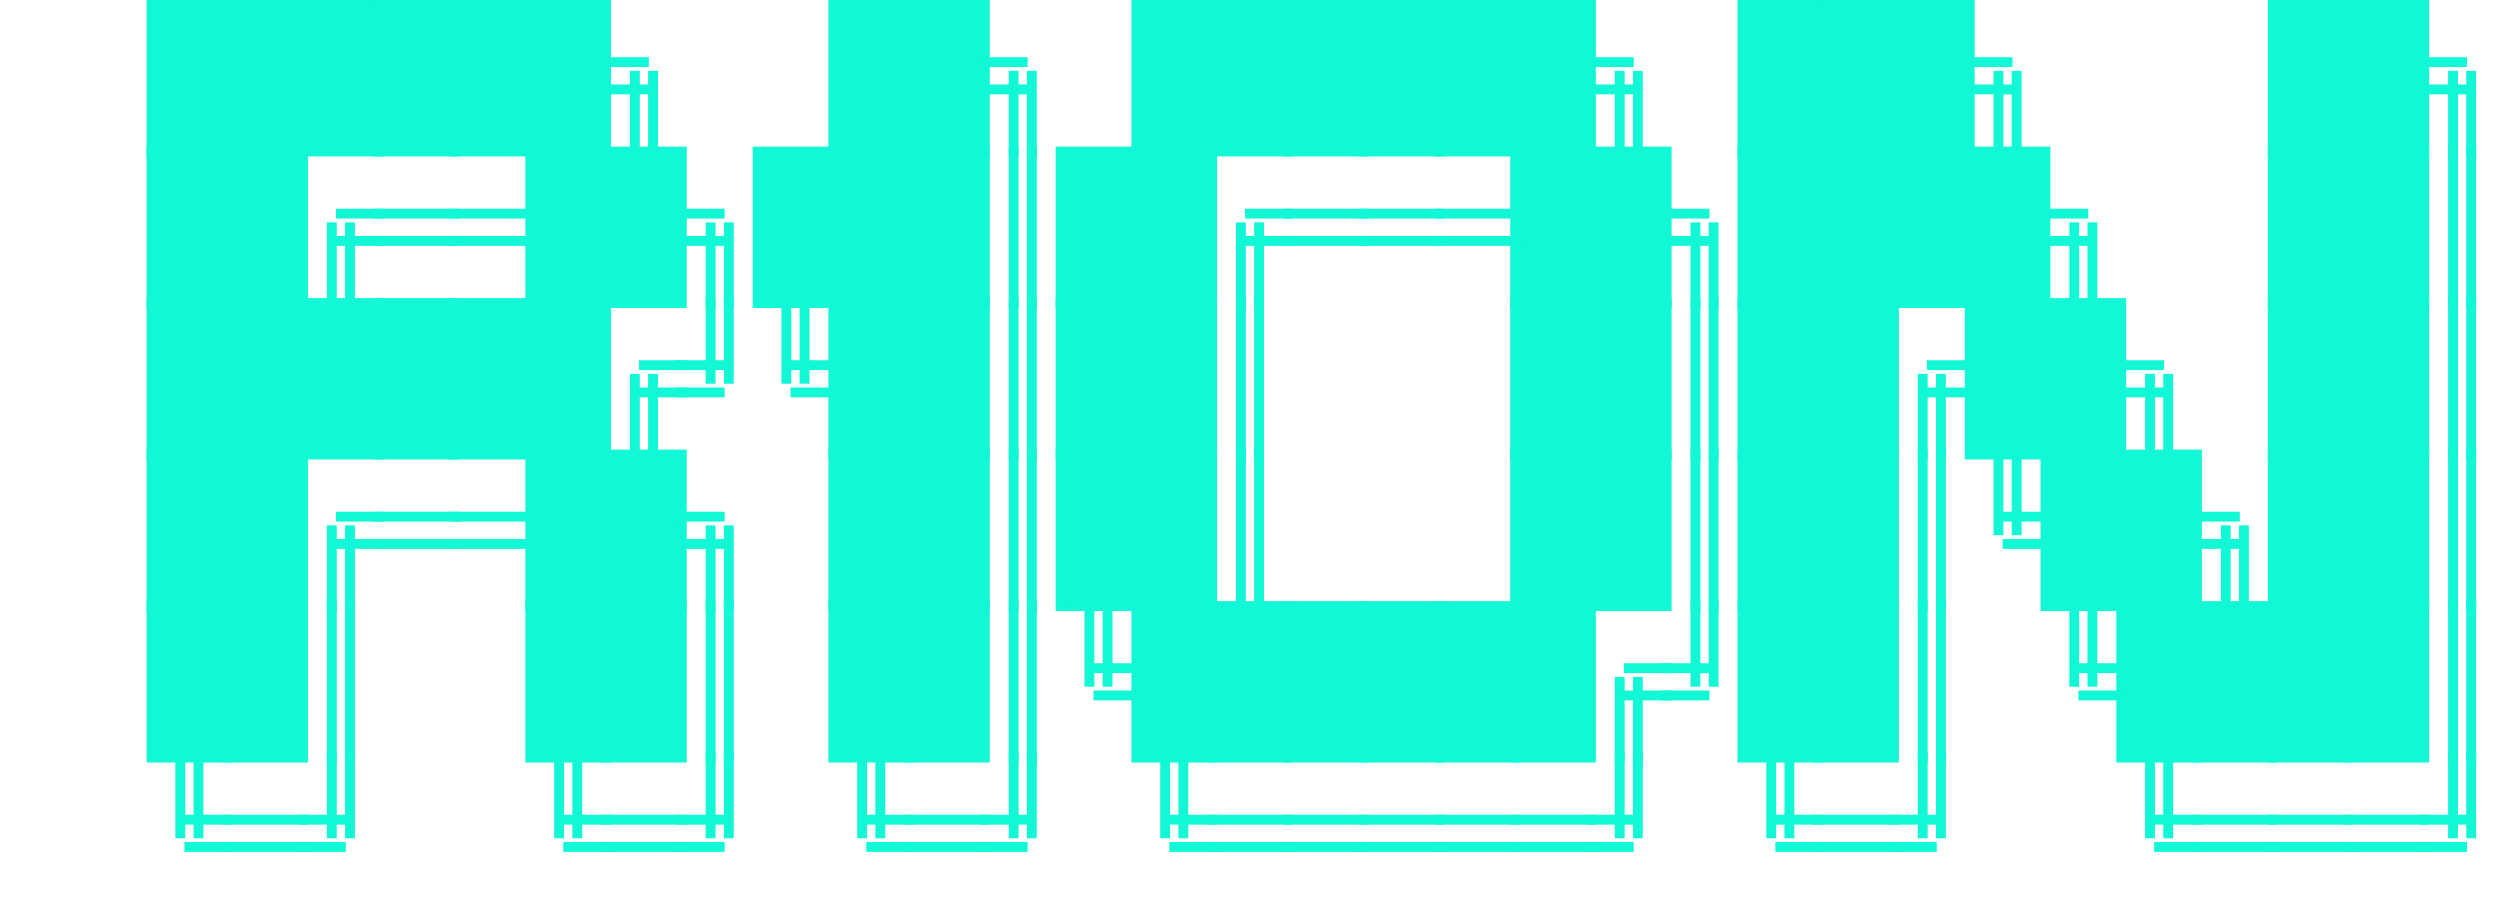
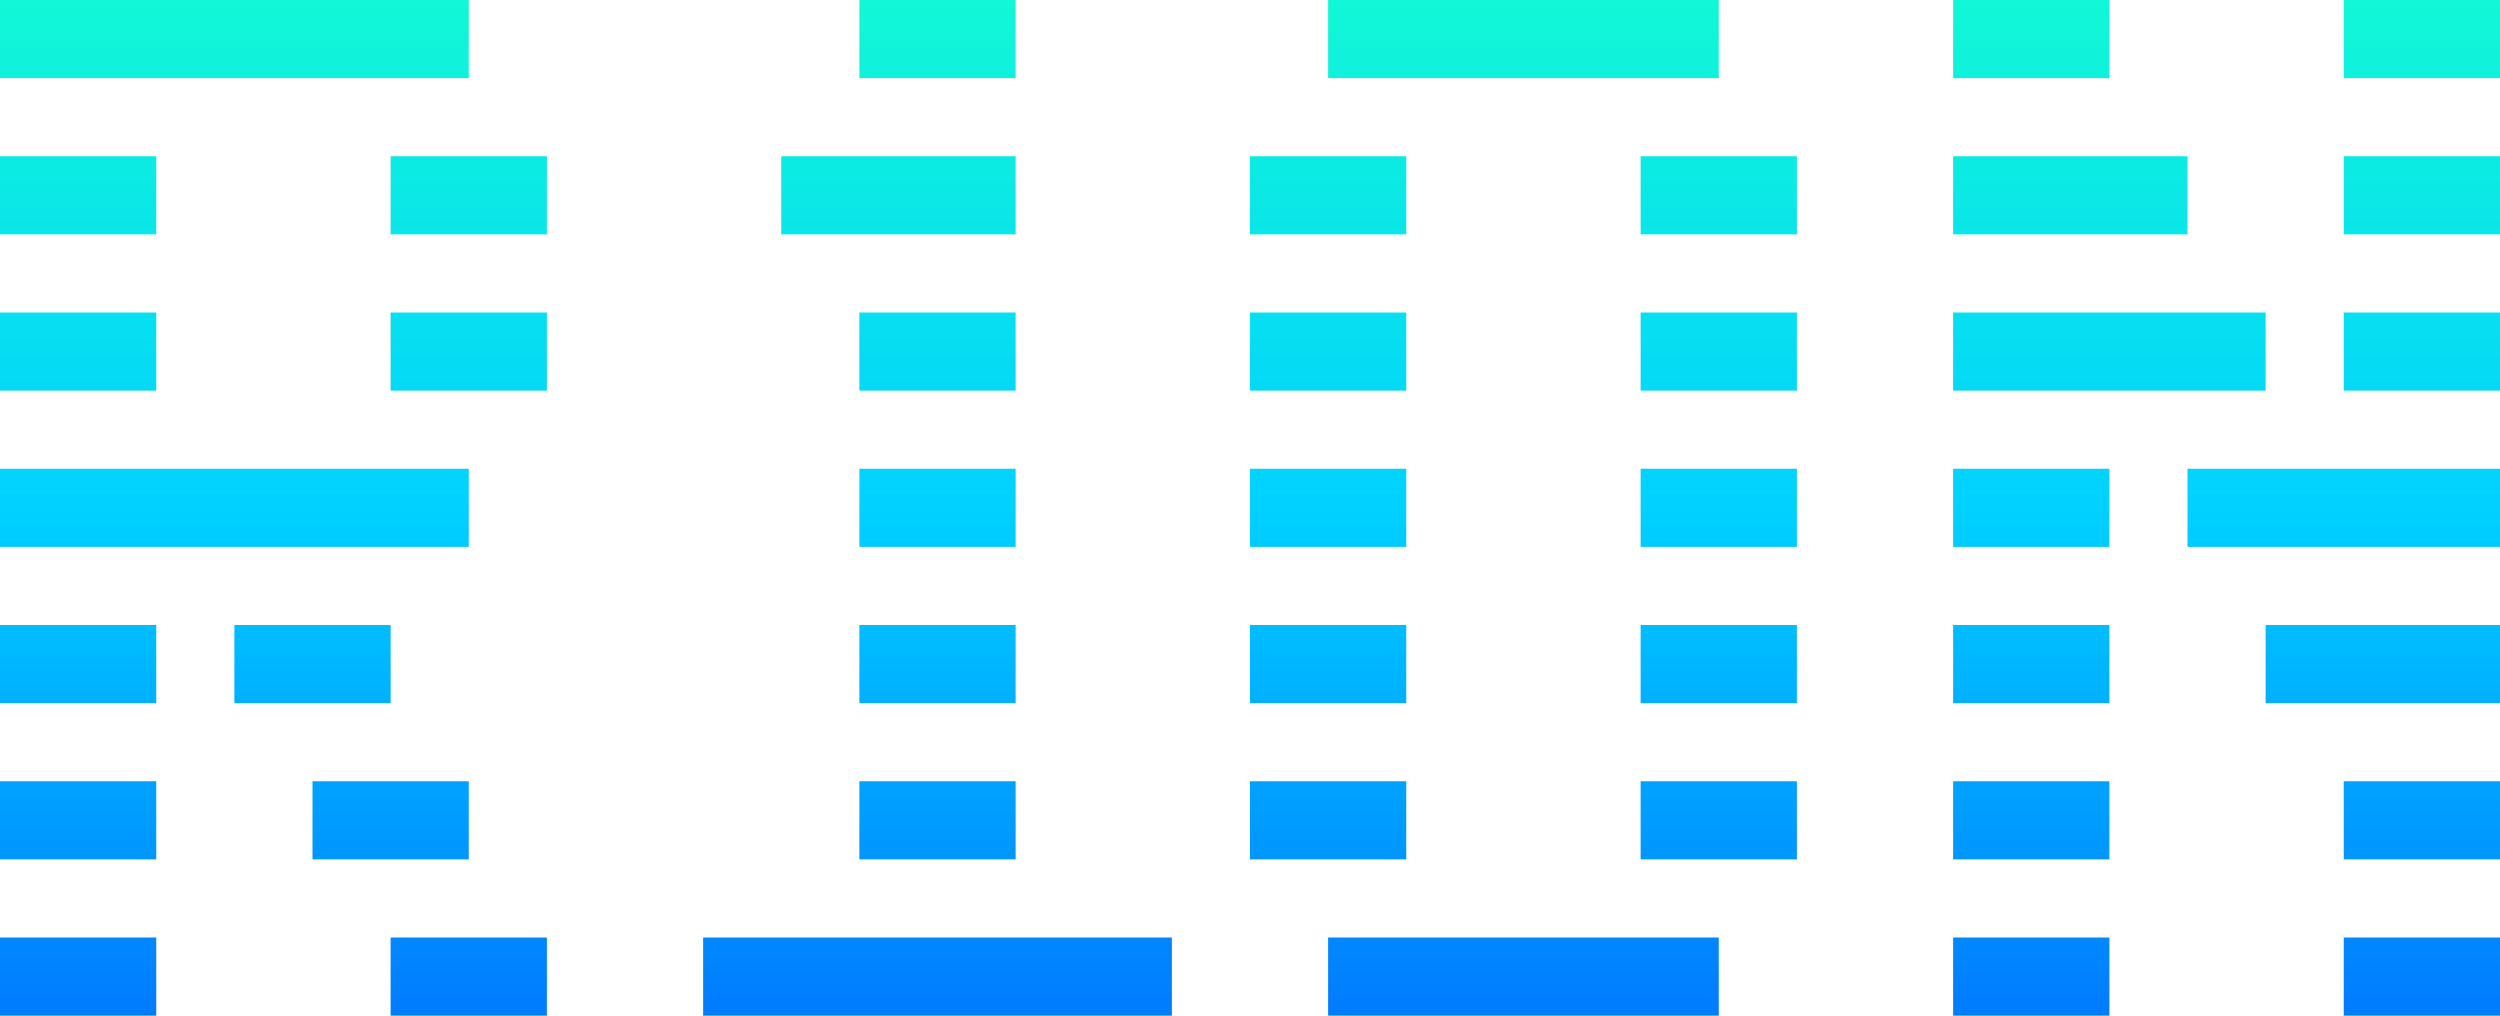
- <svg xmlns="http://www.w3.org/2000/svg" viewBox="0 0 33 12" role="img" aria-labelledby="title desc">
-   <g fill="#12F7D6" stroke="#12F7D6" stroke-width="0.13" stroke-linecap="square">
-     <rect x="2" y="0" width="1" height="2" />
-     <rect x="3" y="0" width="1" height="2" />
-     <rect x="4" y="0" width="1" height="2" />
-     <rect x="5" y="0" width="1" height="2" />
-     <rect x="6" y="0" width="1" height="2" />
-     <rect x="7" y="0" width="1" height="2" />
-     <rect x="11" y="0" width="1" height="2" />
-     <rect x="12" y="0" width="1" height="2" />
-     <rect x="15" y="0" width="1" height="2" />
-     <rect x="16" y="0" width="1" height="2" />
-     <rect x="17" y="0" width="1" height="2" />
-     <rect x="18" y="0" width="1" height="2" />
-     <rect x="19" y="0" width="1" height="2" />
-     <rect x="20" y="0" width="1" height="2" />
-     <rect x="23" y="0" width="1" height="2" />
-     <rect x="24" y="0" width="1" height="2" />
-     <rect x="25" y="0" width="1" height="2" />
-     <rect x="30" y="0" width="1" height="2" />
-     <rect x="31" y="0" width="1" height="2" />
-     <rect x="2" y="2" width="1" height="2" />
-     <rect x="3" y="2" width="1" height="2" />
-     <rect x="7" y="2" width="1" height="2" />
-     <rect x="8" y="2" width="1" height="2" />
-     <rect x="10" y="2" width="1" height="2" />
-     <rect x="11" y="2" width="1" height="2" />
-     <rect x="12" y="2" width="1" height="2" />
-     <rect x="14" y="2" width="1" height="2" />
-     <rect x="15" y="2" width="1" height="2" />
-     <rect x="20" y="2" width="1" height="2" />
-     <rect x="21" y="2" width="1" height="2" />
-     <rect x="23" y="2" width="1" height="2" />
-     <rect x="24" y="2" width="1" height="2" />
-     <rect x="25" y="2" width="1" height="2" />
-     <rect x="26" y="2" width="1" height="2" />
-     <rect x="30" y="2" width="1" height="2" />
-     <rect x="31" y="2" width="1" height="2" />
-     <rect x="2" y="4" width="1" height="2" />
-     <rect x="3" y="4" width="1" height="2" />
-     <rect x="4" y="4" width="1" height="2" />
-     <rect x="5" y="4" width="1" height="2" />
-     <rect x="6" y="4" width="1" height="2" />
-     <rect x="7" y="4" width="1" height="2" />
-     <rect x="11" y="4" width="1" height="2" />
-     <rect x="12" y="4" width="1" height="2" />
-     <rect x="14" y="4" width="1" height="2" />
-     <rect x="15" y="4" width="1" height="2" />
-     <rect x="20" y="4" width="1" height="2" />
-     <rect x="21" y="4" width="1" height="2" />
-     <rect x="23" y="4" width="1" height="2" />
-     <rect x="24" y="4" width="1" height="2" />
-     <rect x="26" y="4" width="1" height="2" />
-     <rect x="27" y="4" width="1" height="2" />
-     <rect x="30" y="4" width="1" height="2" />
-     <rect x="31" y="4" width="1" height="2" />
-     <rect x="2" y="6" width="1" height="2" />
-     <rect x="3" y="6" width="1" height="2" />
-     <rect x="7" y="6" width="1" height="2" />
-     <rect x="8" y="6" width="1" height="2" />
-     <rect x="11" y="6" width="1" height="2" />
-     <rect x="12" y="6" width="1" height="2" />
-     <rect x="14" y="6" width="1" height="2" />
-     <rect x="15" y="6" width="1" height="2" />
-     <rect x="20" y="6" width="1" height="2" />
-     <rect x="21" y="6" width="1" height="2" />
-     <rect x="23" y="6" width="1" height="2" />
-     <rect x="24" y="6" width="1" height="2" />
-     <rect x="27" y="6" width="1" height="2" />
-     <rect x="28" y="6" width="1" height="2" />
-     <rect x="30" y="6" width="1" height="2" />
-     <rect x="31" y="6" width="1" height="2" />
-     <rect x="2" y="8" width="1" height="2" />
-     <rect x="3" y="8" width="1" height="2" />
-     <rect x="7" y="8" width="1" height="2" />
-     <rect x="8" y="8" width="1" height="2" />
-     <rect x="11" y="8" width="1" height="2" />
-     <rect x="12" y="8" width="1" height="2" />
-     <rect x="15" y="8" width="1" height="2" />
-     <rect x="16" y="8" width="1" height="2" />
-     <rect x="17" y="8" width="1" height="2" />
-     <rect x="18" y="8" width="1" height="2" />
-     <rect x="19" y="8" width="1" height="2" />
-     <rect x="20" y="8" width="1" height="2" />
-     <rect x="23" y="8" width="1" height="2" />
-     <rect x="24" y="8" width="1" height="2" />
-     <rect x="28" y="8" width="1" height="2" />
-     <rect x="29" y="8" width="1" height="2" />
-     <rect x="30" y="8" width="1" height="2" />
-     <rect x="31" y="8" width="1" height="2" />
-     <path d="M8.38 1V2" />
-     <path d="M8.62 1V2" />
-     <path d="M8 0.82H8.5" />
-     <path d="M8 1.18H8.5" />
-     <path d="M13.38 1V2" />
-     <path d="M13.62 1V2" />
-     <path d="M13 0.82H13.5" />
-     <path d="M13 1.18H13.5" />
-     <path d="M21.38 1V2" />
-     <path d="M21.62 1V2" />
-     <path d="M21 0.82H21.5" />
-     <path d="M21 1.18H21.5" />
-     <path d="M26.38 1V2" />
-     <path d="M26.62 1V2" />
-     <path d="M26 0.82H26.5" />
-     <path d="M26 1.18H26.5" />
-     <path d="M32.38 1V2" />
-     <path d="M32.62 1V2" />
-     <path d="M32 0.82H32.5" />
-     <path d="M32 1.18H32.5" />
-     <path d="M4.38 3V4" />
-     <path d="M4.62 3V4" />
-     <path d="M4.5 2.82H5" />
-     <path d="M4.5 3.18H5" />
-     <path d="M5 2.82H6" />
-     <path d="M5 3.18H6" />
-     <path d="M6 2.82H7" />
-     <path d="M6 3.18H7" />
-     <path d="M9.38 3V4" />
-     <path d="M9.62 3V4" />
-     <path d="M9 2.82H9.5" />
-     <path d="M9 3.18H9.5" />
-     <path d="M13.38 2V4" />
-     <path d="M13.62 2V4" />
-     <path d="M16.38 3V4" />
-     <path d="M16.62 3V4" />
-     <path d="M16.5 2.82H17" />
-     <path d="M16.5 3.18H17" />
-     <path d="M17 2.82H18" />
-     <path d="M17 3.18H18" />
-     <path d="M18 2.82H19" />
-     <path d="M18 3.18H19" />
-     <path d="M19 2.82H20" />
-     <path d="M19 3.18H20" />
-     <path d="M22.38 3V4" />
-     <path d="M22.62 3V4" />
-     <path d="M22 2.82H22.5" />
-     <path d="M22 3.18H22.5" />
-     <path d="M27.38 3V4" />
-     <path d="M27.62 3V4" />
-     <path d="M27 2.82H27.5" />
-     <path d="M27 3.18H27.5" />
-     <path d="M32.38 2V4" />
-     <path d="M32.62 2V4" />
-     <path d="M8.38 5V6" />
-     <path d="M8.62 5V6" />
-     <path d="M8.5 4.82H9" />
-     <path d="M8.5 5.18H9" />
-     <path d="M9.38 4V5" />
-     <path d="M9.62 4V5" />
-     <path d="M9 4.82H9.5" />
-     <path d="M9 5.18H9.5" />
-     <path d="M10.38 4V5" />
-     <path d="M10.62 4V5" />
-     <path d="M10.5 4.82H11" />
-     <path d="M10.5 5.18H11" />
-     <path d="M13.38 4V6" />
-     <path d="M13.62 4V6" />
-     <path d="M16.38 4V6" />
-     <path d="M16.62 4V6" />
-     <path d="M22.38 4V6" />
-     <path d="M22.62 4V6" />
-     <path d="M25.38 5V6" />
-     <path d="M25.62 5V6" />
-     <path d="M25.5 4.82H26" />
-     <path d="M25.5 5.18H26" />
-     <path d="M28.38 5V6" />
-     <path d="M28.62 5V6" />
-     <path d="M28 4.82H28.5" />
-     <path d="M28 5.18H28.5" />
-     <path d="M32.38 4V6" />
-     <path d="M32.62 4V6" />
-     <path d="M4.38 7V8" />
-     <path d="M4.62 7V8" />
-     <path d="M4.5 6.82H5" />
-     <path d="M4.5 7.18H5" />
-     <path d="M5 6.82H6" />
-     <path d="M5 7.18H6" />
-     <path d="M6 6.82H7" />
-     <path d="M6 7.18H7" />
-     <path d="M9.38 7V8" />
-     <path d="M9.62 7V8" />
-     <path d="M9 6.82H9.5" />
-     <path d="M9 7.18H9.5" />
-     <path d="M13.38 6V8" />
-     <path d="M13.62 6V8" />
-     <path d="M16.38 6V8" />
-     <path d="M16.62 6V8" />
-     <path d="M22.38 6V8" />
-     <path d="M22.62 6V8" />
-     <path d="M25.38 6V8" />
-     <path d="M25.62 6V8" />
-     <path d="M26.38 6V7" />
-     <path d="M26.62 6V7" />
-     <path d="M26.5 6.82H27" />
-     <path d="M26.5 7.18H27" />
-     <path d="M29.38 7V8" />
-     <path d="M29.62 7V8" />
-     <path d="M29 6.82H29.5" />
-     <path d="M29 7.18H29.5" />
-     <path d="M32.38 6V8" />
-     <path d="M32.62 6V8" />
-     <path d="M4.38 8V10" />
-     <path d="M4.62 8V10" />
-     <path d="M9.38 8V10" />
-     <path d="M9.62 8V10" />
-     <path d="M13.38 8V10" />
-     <path d="M13.62 8V10" />
-     <path d="M14.38 8V9" />
-     <path d="M14.62 8V9" />
-     <path d="M14.5 8.82H15" />
-     <path d="M14.5 9.18H15" />
-     <path d="M21.38 9V10" />
-     <path d="M21.62 9V10" />
-     <path d="M21.5 8.82H22" />
-     <path d="M21.5 9.18H22" />
-     <path d="M22.38 8V9" />
-     <path d="M22.62 8V9" />
-     <path d="M22 8.82H22.5" />
-     <path d="M22 9.18H22.5" />
-     <path d="M25.38 8V10" />
-     <path d="M25.62 8V10" />
-     <path d="M27.38 8V9" />
-     <path d="M27.62 8V9" />
-     <path d="M27.5 8.82H28" />
-     <path d="M27.5 9.18H28" />
-     <path d="M32.38 8V10" />
-     <path d="M32.62 8V10" />
-     <path d="M2.38 10V11" />
-     <path d="M2.62 10V11" />
-     <path d="M2.5 10.82H3" />
-     <path d="M2.5 11.18H3" />
-     <path d="M3 10.82H4" />
-     <path d="M3 11.18H4" />
-     <path d="M4.38 10V11" />
-     <path d="M4.62 10V11" />
-     <path d="M4 10.82H4.5" />
-     <path d="M4 11.18H4.5" />
-     <path d="M7.38 10V11" />
-     <path d="M7.62 10V11" />
-     <path d="M7.5 10.82H8" />
-     <path d="M7.5 11.18H8" />
-     <path d="M8 10.82H9" />
-     <path d="M8 11.18H9" />
-     <path d="M9.38 10V11" />
-     <path d="M9.62 10V11" />
-     <path d="M9 10.82H9.5" />
-     <path d="M9 11.18H9.5" />
-     <path d="M11.38 10V11" />
-     <path d="M11.62 10V11" />
-     <path d="M11.5 10.82H12" />
-     <path d="M11.5 11.18H12" />
-     <path d="M12 10.82H13" />
-     <path d="M12 11.18H13" />
-     <path d="M13.38 10V11" />
-     <path d="M13.62 10V11" />
-     <path d="M13 10.82H13.5" />
-     <path d="M13 11.18H13.5" />
-     <path d="M15.38 10V11" />
-     <path d="M15.62 10V11" />
-     <path d="M15.5 10.82H16" />
-     <path d="M15.5 11.18H16" />
-     <path d="M16 10.82H17" />
-     <path d="M16 11.18H17" />
-     <path d="M17 10.82H18" />
-     <path d="M17 11.18H18" />
-     <path d="M18 10.82H19" />
-     <path d="M18 11.18H19" />
-     <path d="M19 10.82H20" />
-     <path d="M19 11.18H20" />
-     <path d="M20 10.82H21" />
-     <path d="M20 11.18H21" />
-     <path d="M21.38 10V11" />
-     <path d="M21.62 10V11" />
-     <path d="M21 10.82H21.5" />
-     <path d="M21 11.18H21.5" />
-     <path d="M23.38 10V11" />
-     <path d="M23.62 10V11" />
-     <path d="M23.5 10.82H24" />
-     <path d="M23.5 11.18H24" />
-     <path d="M24 10.82H25" />
-     <path d="M24 11.18H25" />
-     <path d="M25.38 10V11" />
-     <path d="M25.62 10V11" />
-     <path d="M25 10.82H25.5" />
-     <path d="M25 11.18H25.5" />
-     <path d="M28.38 10V11" />
-     <path d="M28.62 10V11" />
-     <path d="M28.5 10.82H29" />
-     <path d="M28.5 11.18H29" />
-     <path d="M29 10.82H30" />
-     <path d="M29 11.18H30" />
-     <path d="M30 10.82H31" />
-     <path d="M30 11.18H31" />
-     <path d="M31 10.82H32" />
-     <path d="M31 11.18H32" />
-     <path d="M32.38 10V11" />
-     <path d="M32.62 10V11" />
-     <path d="M32 10.82H32.5" />
-     <path d="M32 11.18H32.5" />
+ <svg xmlns="http://www.w3.org/2000/svg" viewBox="0 0 32 13" role="img" aria-labelledby="title desc">
+   <defs>
+     <linearGradient id="brand" gradientUnits="userSpaceOnUse" x1="0" y1="0" x2="0" y2="13">
+       <stop stop-color="#12F7D6" />
+       <stop offset=".5" stop-color="#00D1FF" />
+       <stop offset="1" stop-color="#007BFF" />
+     </linearGradient>
+   </defs>
+   <g fill="url(#brand)">
+     <rect x="0" y="0" width="6" height="1" />
+     <rect x="11" y="0" width="2" height="1" />
+     <rect x="17" y="0" width="5" height="1" />
+     <rect x="25" y="0" width="2" height="1" />
+     <rect x="30" y="0" width="2" height="1" />
+     <rect x="0" y="2" width="2" height="1" />
+     <rect x="5" y="2" width="2" height="1" />
+     <rect x="10" y="2" width="3" height="1" />
+     <rect x="16" y="2" width="2" height="1" />
+     <rect x="21" y="2" width="2" height="1" />
+     <rect x="25" y="2" width="3" height="1" />
+     <rect x="30" y="2" width="2" height="1" />
+     <rect x="0" y="4" width="2" height="1" />
+     <rect x="5" y="4" width="2" height="1" />
+     <rect x="11" y="4" width="2" height="1" />
+     <rect x="16" y="4" width="2" height="1" />
+     <rect x="21" y="4" width="2" height="1" />
+     <rect x="25" y="4" width="4" height="1" />
+     <rect x="30" y="4" width="2" height="1" />
+     <rect x="0" y="6" width="6" height="1" />
+     <rect x="11" y="6" width="2" height="1" />
+     <rect x="16" y="6" width="2" height="1" />
+     <rect x="21" y="6" width="2" height="1" />
+     <rect x="25" y="6" width="2" height="1" />
+     <rect x="28" y="6" width="4" height="1" />
+     <rect x="0" y="8" width="2" height="1" />
+     <rect x="3" y="8" width="2" height="1" />
+     <rect x="11" y="8" width="2" height="1" />
+     <rect x="16" y="8" width="2" height="1" />
+     <rect x="21" y="8" width="2" height="1" />
+     <rect x="25" y="8" width="2" height="1" />
+     <rect x="29" y="8" width="3" height="1" />
+     <rect x="0" y="10" width="2" height="1" />
+     <rect x="4" y="10" width="2" height="1" />
+     <rect x="11" y="10" width="2" height="1" />
+     <rect x="16" y="10" width="2" height="1" />
+     <rect x="21" y="10" width="2" height="1" />
+     <rect x="25" y="10" width="2" height="1" />
+     <rect x="30" y="10" width="2" height="1" />
+     <rect x="0" y="12" width="2" height="1" />
+     <rect x="5" y="12" width="2" height="1" />
+     <rect x="9" y="12" width="6" height="1" />
+     <rect x="17" y="12" width="5" height="1" />
+     <rect x="25" y="12" width="2" height="1" />
+     <rect x="30" y="12" width="2" height="1" />
  </g>
</svg>
